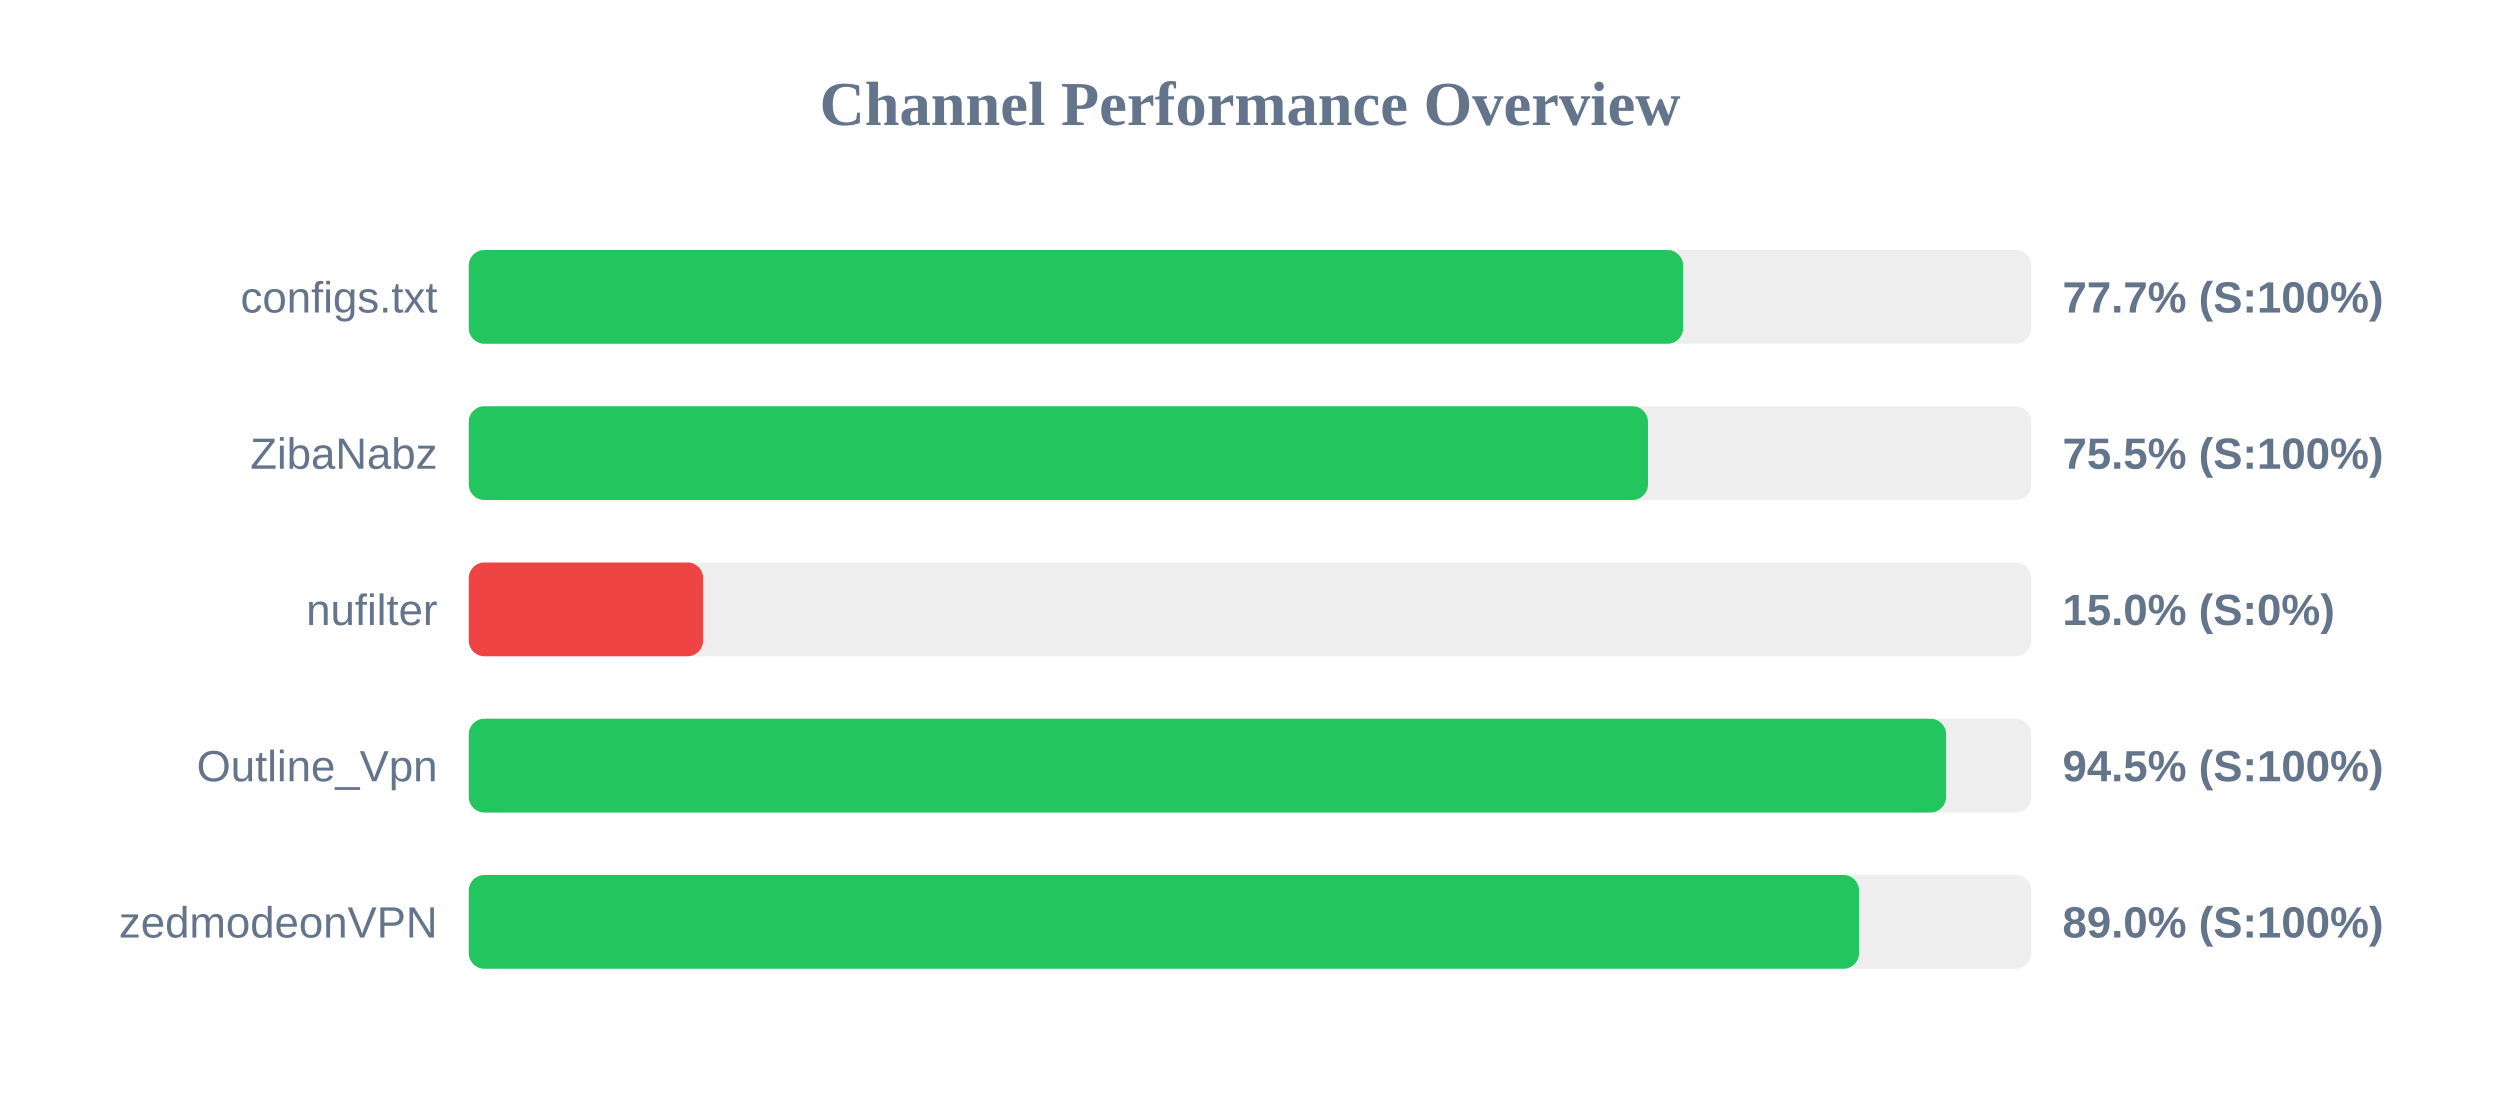
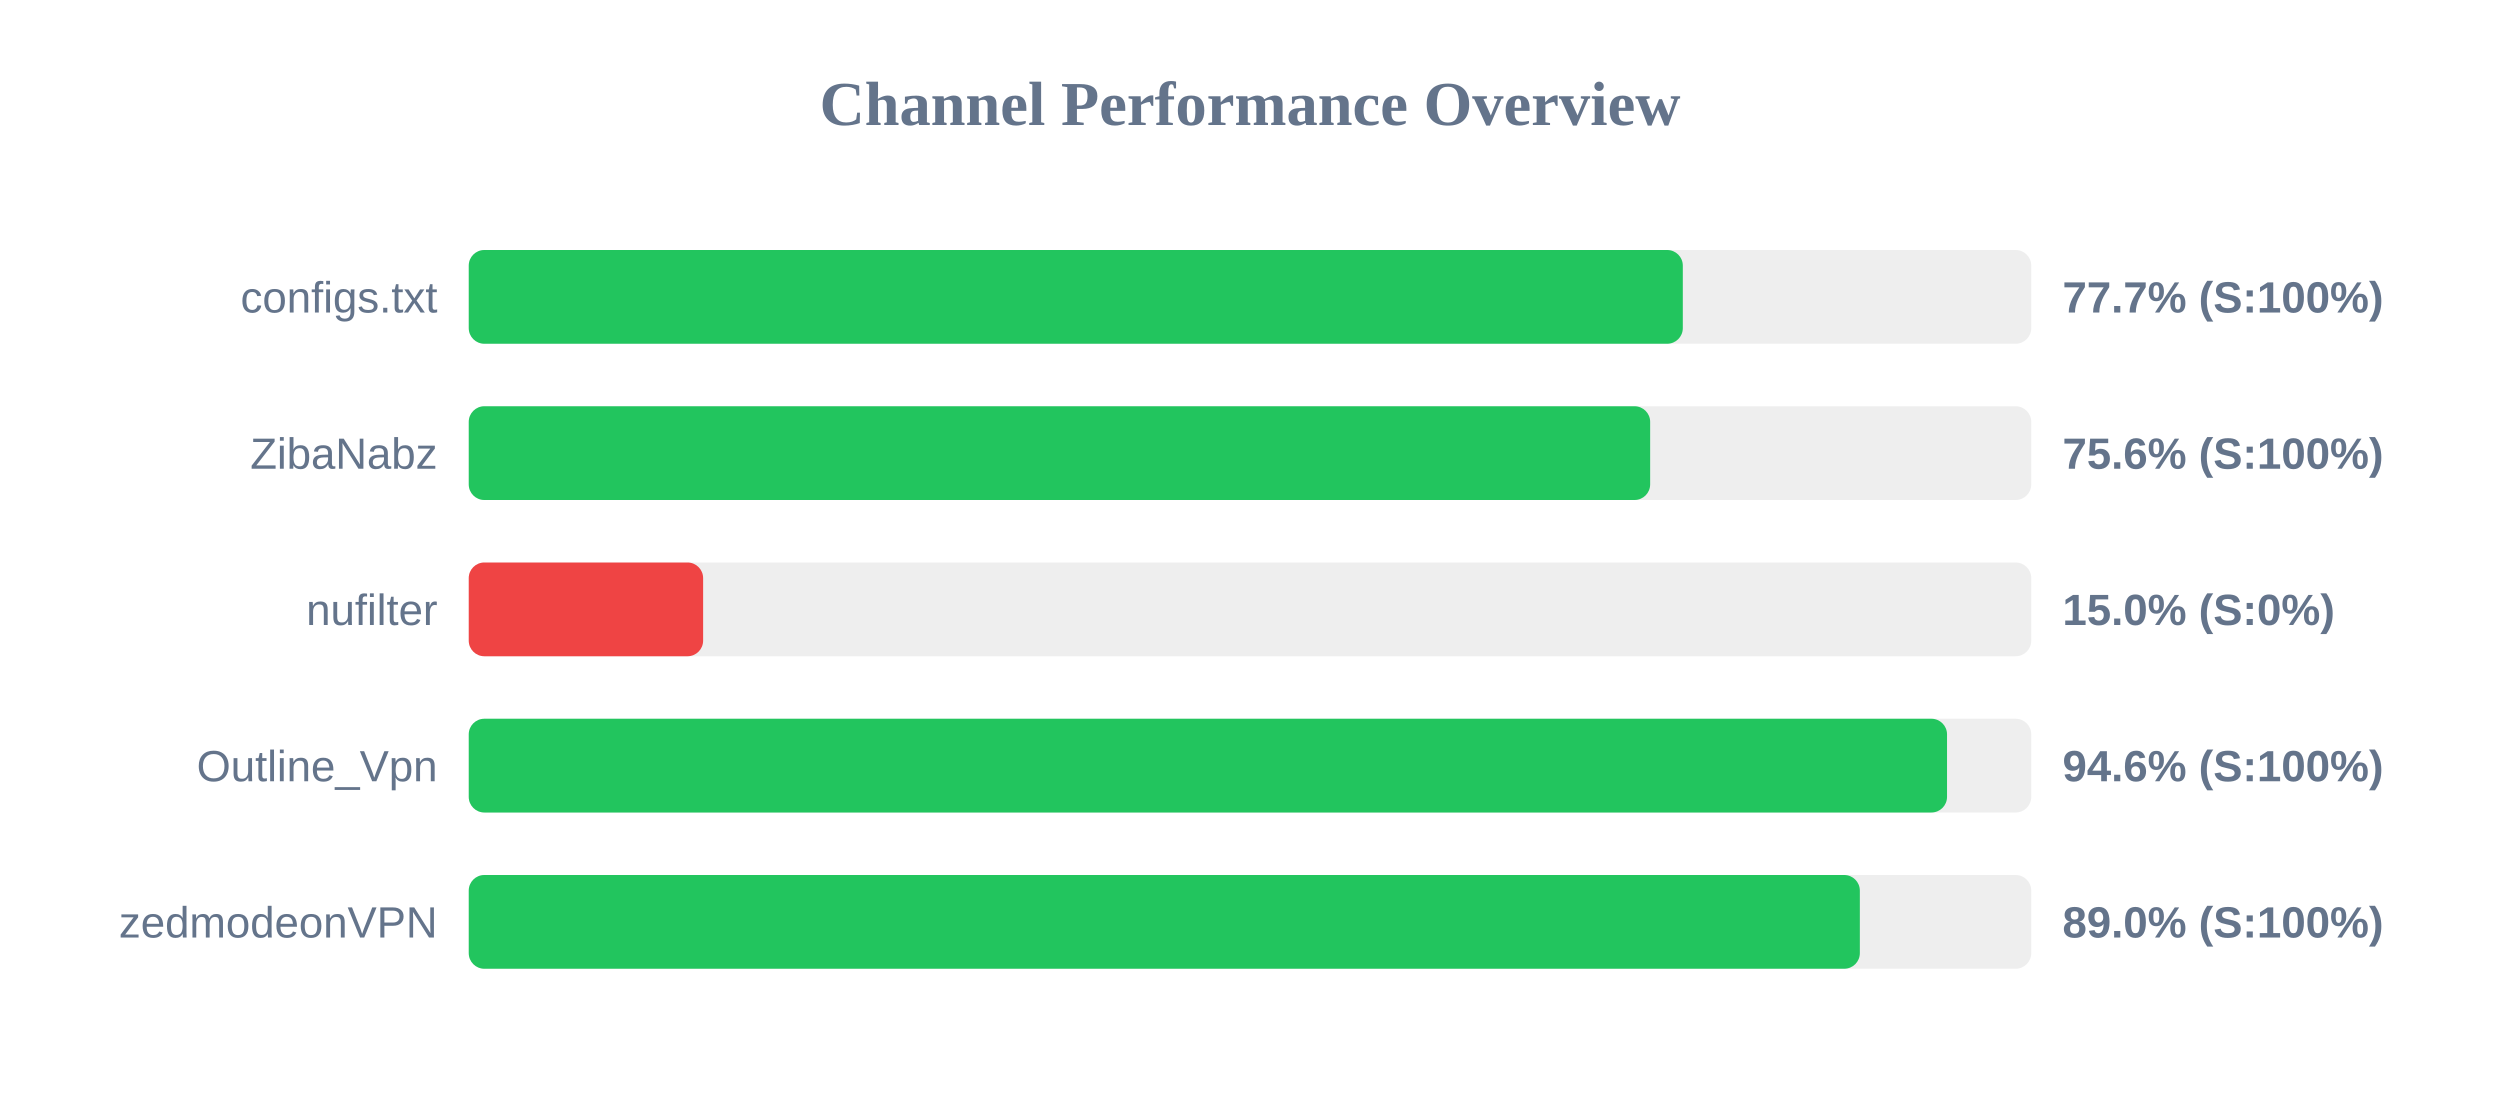
<svg xmlns="http://www.w3.org/2000/svg" width="800" height="350" version="1.1">
  <style>
        .row { font: 14px Arial; fill: #64748b; }
        .score { font: bold 14px Arial; fill: #64748b; }
    </style>
  <text x="400" y="40" text-anchor="middle" font-size="20px" font-weight="bold" fill="#64748b">Channel Performance Overview</text>
  <rect x="150" y="80" width="500" height="30" fill="#eee" rx="5" />
-   <rect x="150" y="80" width="388.6" height="30" fill="#22c55e" rx="5" />
+   <rect x="150" y="80" width="388.5" height="30" fill="#22c55e" rx="5" />
  <text x="140" y="100" text-anchor="end" class="row">configs.txt</text>
  <text x="660" y="100" text-anchor="start" class="score">77.7% (S:100%)</text>
  <rect x="150" y="130" width="500" height="30" fill="#eee" rx="5" />
-   <rect x="150" y="130" width="377.35" height="30" fill="#22c55e" rx="5" />
+   <rect x="150" y="130" width="378.05" height="30" fill="#22c55e" rx="5" />
  <text x="140" y="150" text-anchor="end" class="row">ZibaNabz</text>
-   <text x="660" y="150" text-anchor="start" class="score">75.5% (S:100%)</text>
+   <text x="660" y="150" text-anchor="start" class="score">75.6% (S:100%)</text>
  <rect x="150" y="180" width="500" height="30" fill="#eee" rx="5" />
  <rect x="150" y="180" width="75.0" height="30" fill="#ef4444" rx="5" />
  <text x="140" y="200" text-anchor="end" class="row">nufilter</text>
  <text x="660" y="200" text-anchor="start" class="score">15.0% (S:0%)</text>
  <rect x="150" y="230" width="500" height="30" fill="#eee" rx="5" />
-   <rect x="150" y="230" width="472.75" height="30" fill="#22c55e" rx="5" />
+   <rect x="150" y="230" width="473.05" height="30" fill="#22c55e" rx="5" />
  <text x="140" y="250" text-anchor="end" class="row">Outline_Vpn</text>
-   <text x="660" y="250" text-anchor="start" class="score">94.5% (S:100%)</text>
+   <text x="660" y="250" text-anchor="start" class="score">94.6% (S:100%)</text>
  <rect x="150" y="280" width="500" height="30" fill="#eee" rx="5" />
-   <rect x="150" y="280" width="444.9" height="30" fill="#22c55e" rx="5" />
+   <rect x="150" y="280" width="445.15" height="30" fill="#22c55e" rx="5" />
  <text x="140" y="300" text-anchor="end" class="row">zedmodeonVPN</text>
  <text x="660" y="300" text-anchor="start" class="score">89.0% (S:100%)</text>
</svg>
